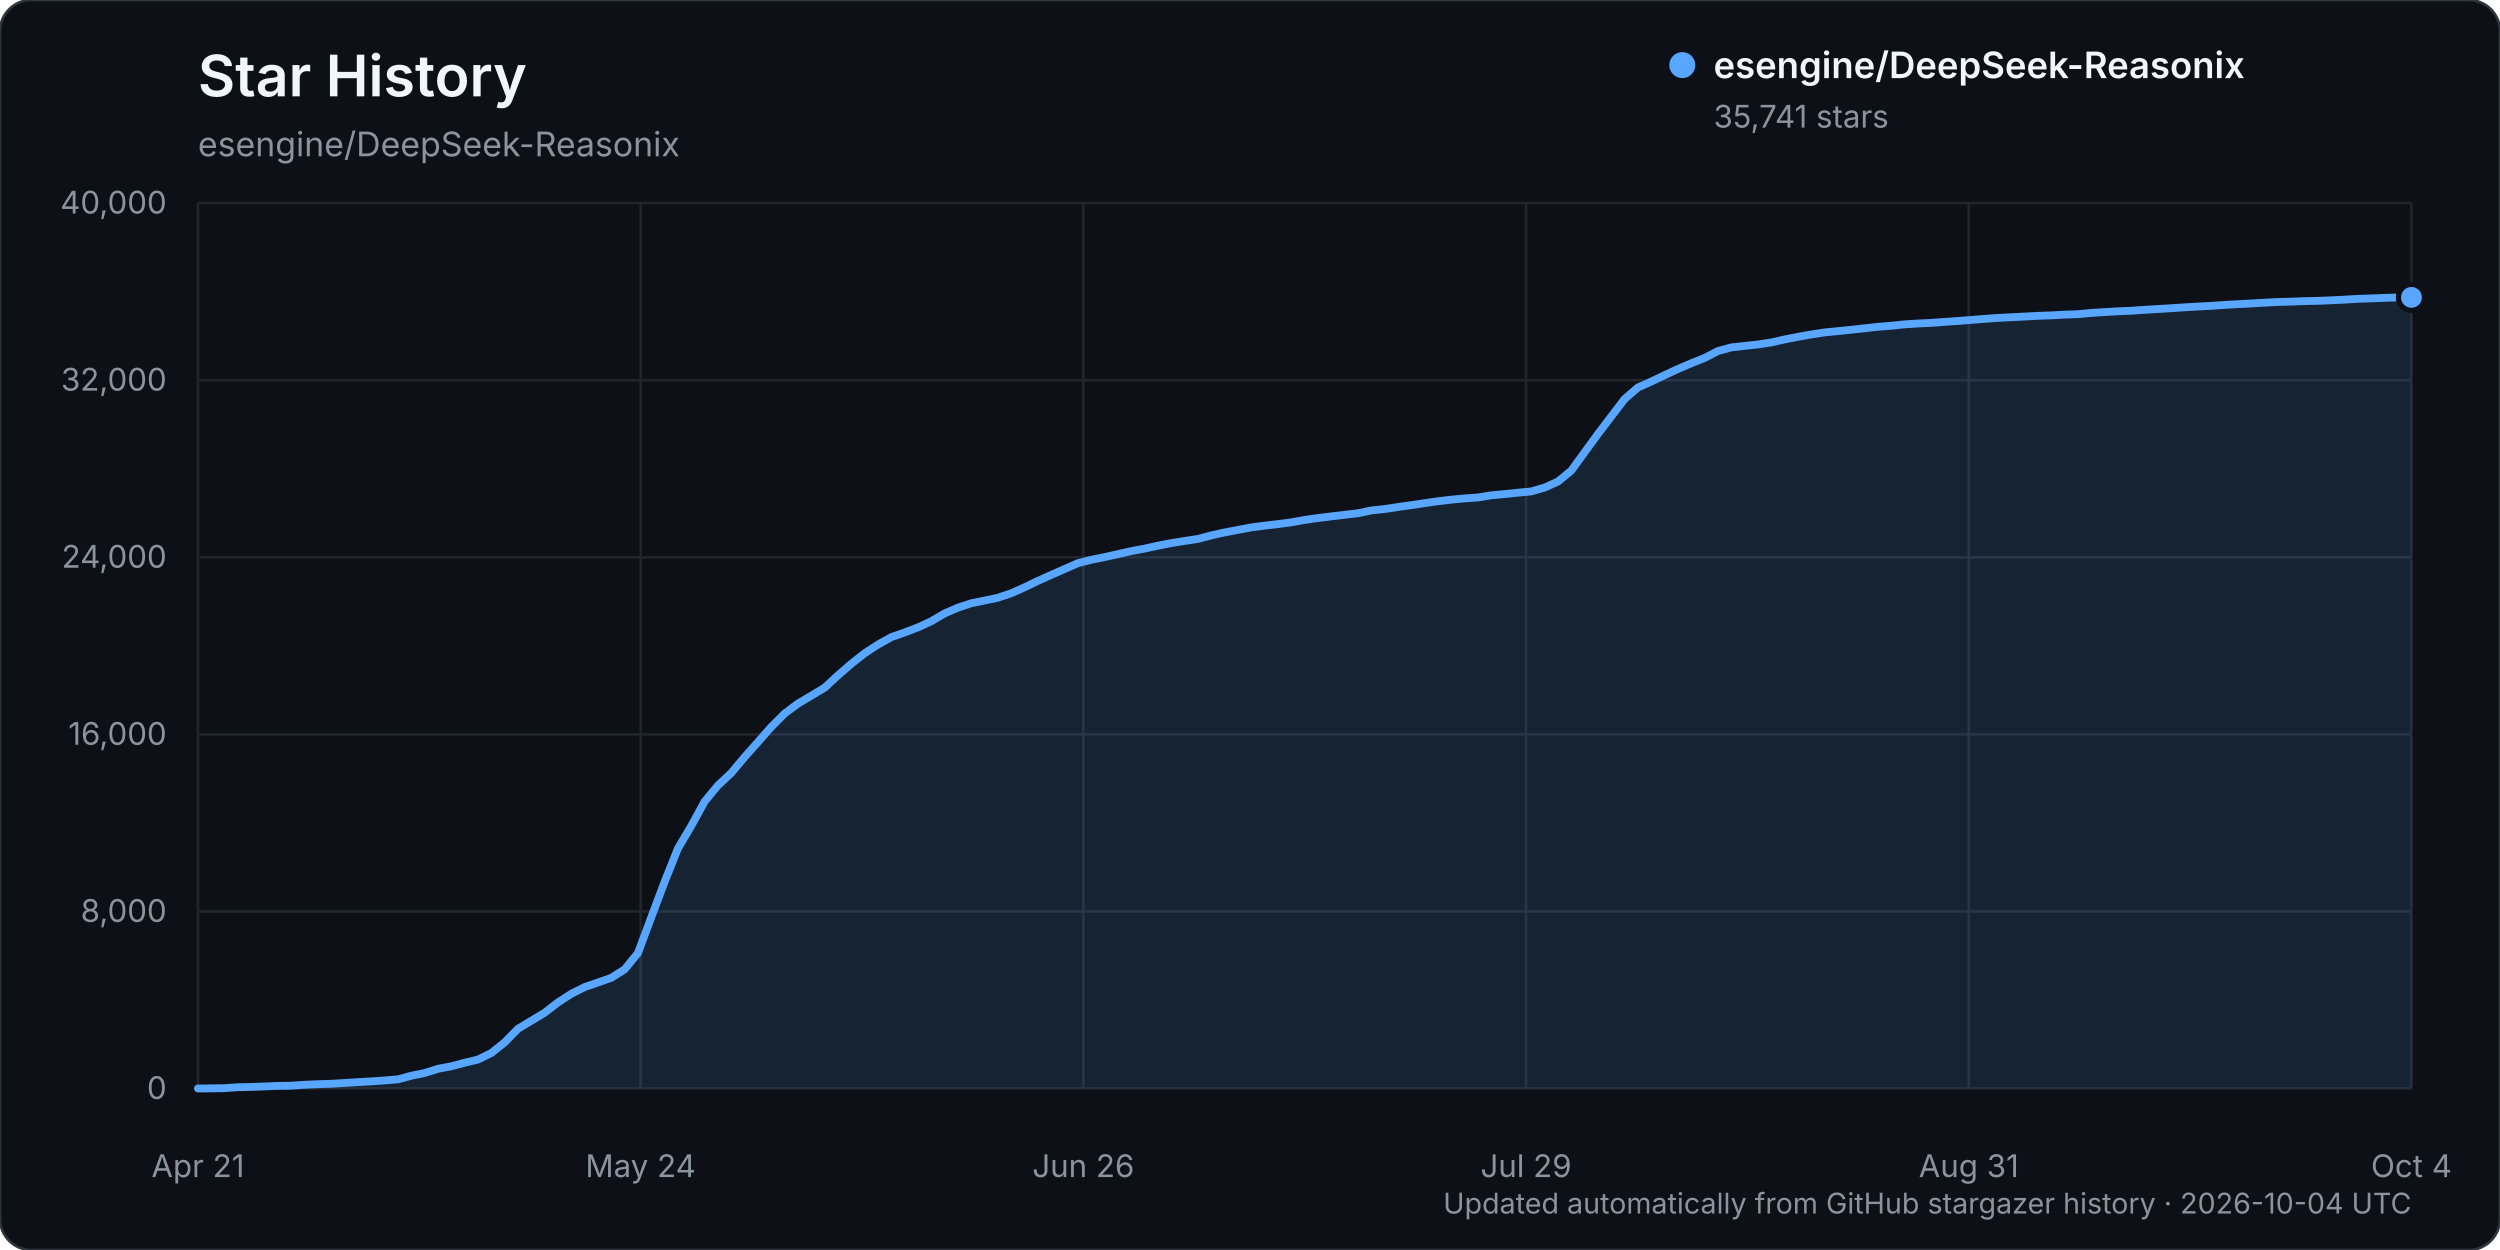
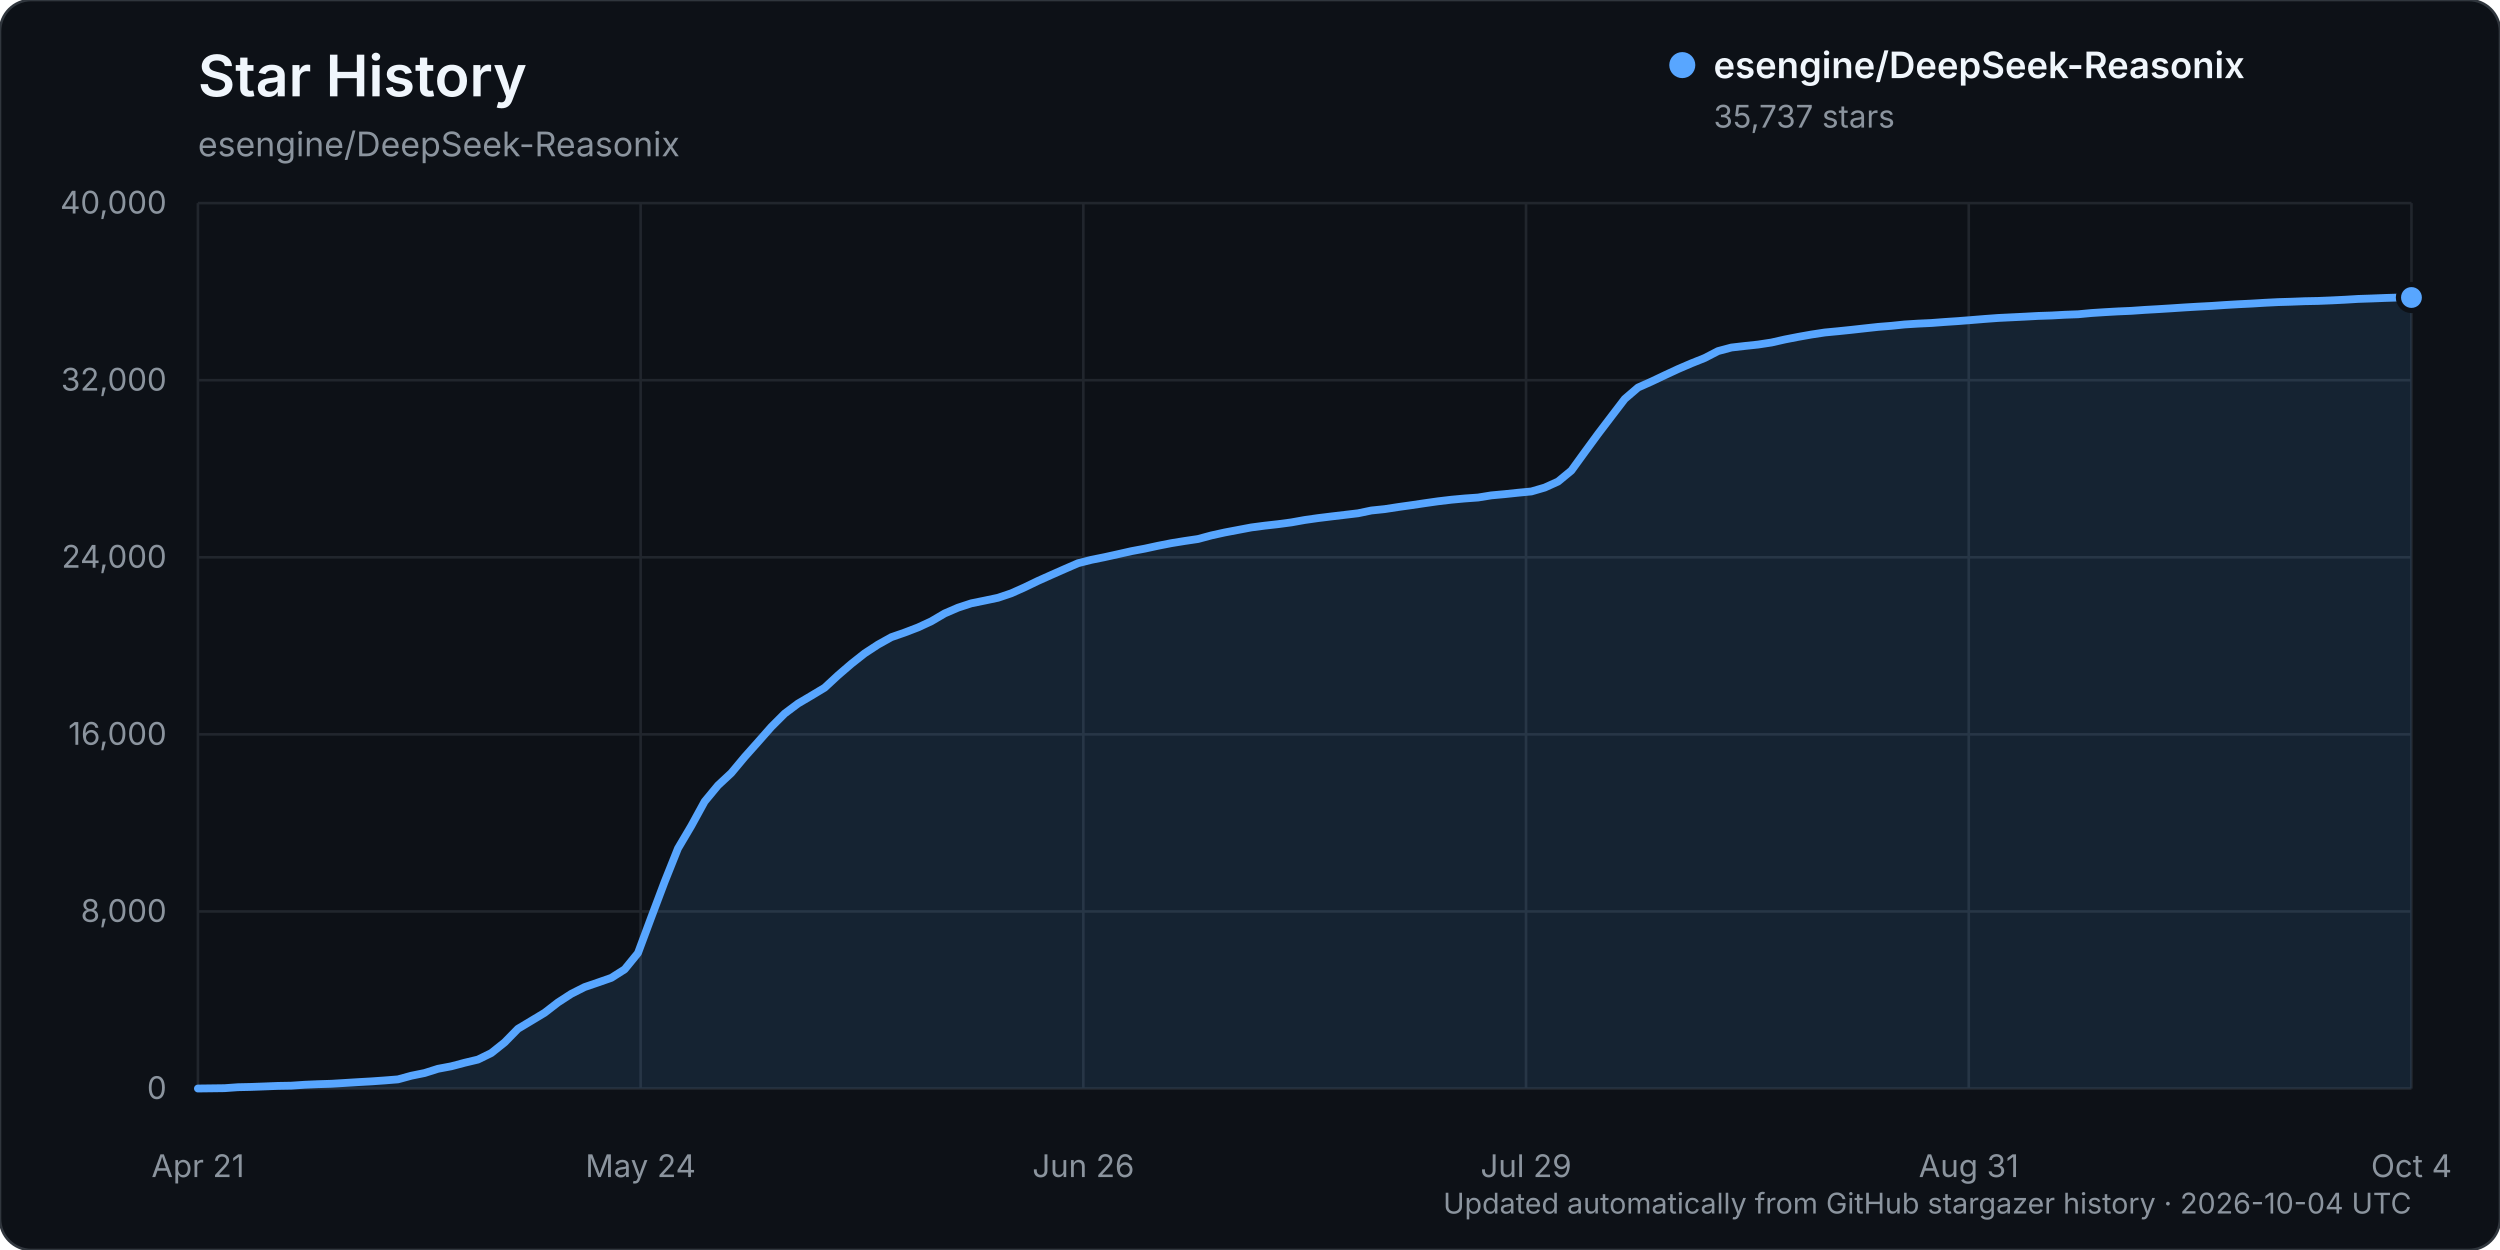
<svg xmlns="http://www.w3.org/2000/svg" width="960" height="480" viewBox="0 0 960 480" role="img" aria-labelledby="title description">
  <rect width="960" height="480" rx="12" fill="#0d1117" stroke="#30363d" />
  <text x="76" y="37" fill="#f0f6fc" font-family="-apple-system, BlinkMacSystemFont, 'Segoe UI', sans-serif" font-size="22" font-weight="600">Star History</text>
  <text x="76" y="60" fill="#8b949e" font-family="-apple-system, BlinkMacSystemFont, 'Segoe UI', sans-serif" font-size="13">esengine/DeepSeek-Reasonix</text>
  <g font-family="-apple-system, BlinkMacSystemFont, 'Segoe UI', sans-serif">
    <line x1="76" y1="418.00" x2="926" y2="418.00" stroke="#21262d" stroke-width="1" />
    <text x="64" y="422.00" text-anchor="end" fill="#8b949e" font-size="12">0</text>
    <line x1="76" y1="350.00" x2="926" y2="350.00" stroke="#21262d" stroke-width="1" />
    <text x="64" y="354.00" text-anchor="end" fill="#8b949e" font-size="12">8,000</text>
    <line x1="76" y1="282.00" x2="926" y2="282.00" stroke="#21262d" stroke-width="1" />
    <text x="64" y="286.00" text-anchor="end" fill="#8b949e" font-size="12">16,000</text>
    <line x1="76" y1="214.00" x2="926" y2="214.00" stroke="#21262d" stroke-width="1" />
    <text x="64" y="218.00" text-anchor="end" fill="#8b949e" font-size="12">24,000</text>
    <line x1="76" y1="146.00" x2="926" y2="146.00" stroke="#21262d" stroke-width="1" />
    <text x="64" y="150.00" text-anchor="end" fill="#8b949e" font-size="12">32,000</text>
    <line x1="76" y1="78.00" x2="926" y2="78.00" stroke="#21262d" stroke-width="1" />
    <text x="64" y="82.00" text-anchor="end" fill="#8b949e" font-size="12">40,000</text>
    <line x1="76.00" y1="78" x2="76.00" y2="418" stroke="#21262d" stroke-width="1" />
    <text x="76.00" y="452" text-anchor="middle" fill="#8b949e" font-size="12">Apr 21</text>
    <line x1="246.00" y1="78" x2="246.00" y2="418" stroke="#21262d" stroke-width="1" />
    <text x="246.00" y="452" text-anchor="middle" fill="#8b949e" font-size="12">May 24</text>
    <line x1="416.00" y1="78" x2="416.00" y2="418" stroke="#21262d" stroke-width="1" />
    <text x="416.00" y="452" text-anchor="middle" fill="#8b949e" font-size="12">Jun 26</text>
    <line x1="586.00" y1="78" x2="586.00" y2="418" stroke="#21262d" stroke-width="1" />
    <text x="586.00" y="452" text-anchor="middle" fill="#8b949e" font-size="12">Jul 29</text>
    <line x1="756.00" y1="78" x2="756.00" y2="418" stroke="#21262d" stroke-width="1" />
    <text x="756.00" y="452" text-anchor="middle" fill="#8b949e" font-size="12">Aug 31</text>
    <line x1="926.00" y1="78" x2="926.00" y2="418" stroke="#21262d" stroke-width="1" />
    <text x="926.00" y="452" text-anchor="middle" fill="#8b949e" font-size="12">Oct 4</text>
-     <path d="M76.00,417.99 L86.24,417.86 L91.36,417.49 L96.48,417.38 L101.60,417.19 L106.72,416.99 L111.84,416.90 L116.96,416.55 L122.08,416.33 L127.20,416.17 L132.33,415.86 L137.45,415.54 L142.57,415.25 L147.69,414.89 L152.81,414.48 L157.93,413.08 L163.05,412.04 L168.17,410.42 L173.29,409.46 L178.41,408.10 L183.53,406.88 L188.65,404.37 L193.77,400.29 L198.89,395.06 L204.01,391.98 L209.13,388.90 L214.25,384.94 L219.37,381.62 L224.49,379.04 L229.61,377.28 L234.73,375.49 L239.86,372.23 L244.98,365.96 L250.10,352.20 L255.22,338.60 L260.34,325.79 L265.46,317.13 L270.58,307.78 L275.70,301.59 L280.82,296.82 L285.94,290.68 L291.06,284.94 L296.18,279.14 L301.30,274.01 L306.42,270.17 L311.54,267.15 L316.66,264.07 L321.78,259.33 L326.90,254.90 L332.02,250.86 L337.14,247.52 L342.27,244.66 L347.39,242.87 L352.51,240.91 L357.63,238.55 L362.75,235.54 L367.87,233.33 L372.99,231.65 L378.11,230.60 L383.23,229.52 L388.35,227.80 L393.47,225.51 L398.59,223.04 L403.71,220.74 L408.83,218.49 L413.95,216.25 L419.07,214.95 L424.19,213.92 L429.31,212.78 L434.43,211.62 L439.55,210.66 L444.67,209.55 L449.80,208.54 L454.92,207.72 L460.04,206.95 L465.16,205.58 L470.28,204.45 L475.40,203.48 L480.52,202.51 L485.64,201.84 L490.76,201.25 L495.88,200.58 L501.00,199.65 L506.12,198.92 L511.24,198.29 L516.36,197.68 L521.48,197.08 L526.60,196.01 L531.72,195.47 L536.84,194.69 L541.96,193.97 L547.08,193.21 L552.20,192.47 L557.33,191.87 L562.45,191.39 L567.57,191.02 L572.69,190.19 L577.81,189.72 L582.93,189.19 L588.05,188.70 L593.17,187.21 L598.29,184.90 L603.41,180.67 L608.53,173.61 L613.65,166.60 L618.77,159.88 L623.89,153.17 L629.01,148.77 L634.13,146.49 L639.25,144.05 L644.37,141.67 L649.49,139.48 L654.61,137.43 L659.73,134.78 L664.86,133.40 L669.98,132.82 L675.10,132.27 L680.22,131.49 L685.34,130.33 L690.46,129.33 L695.58,128.42 L700.70,127.64 L705.82,127.15 L710.94,126.62 L716.06,126.05 L721.18,125.49 L726.30,125.08 L731.42,124.55 L736.54,124.22 L741.66,123.99 L746.78,123.60 L751.90,123.25 L757.02,122.85 L762.14,122.44 L767.27,122.06 L772.39,121.81 L777.51,121.55 L782.63,121.28 L787.75,121.10 L792.87,120.82 L797.99,120.64 L803.11,120.16 L808.23,119.83 L813.35,119.54 L818.47,119.32 L823.59,118.96 L828.71,118.66 L833.83,118.35 L838.95,118.01 L844.07,117.70 L849.19,117.44 L854.31,117.09 L859.43,116.79 L864.55,116.54 L869.67,116.22 L874.80,115.97 L879.92,115.82 L885.04,115.62 L890.16,115.52 L895.28,115.31 L900.40,115.06 L905.52,114.75 L910.64,114.58 L915.76,114.38 L920.88,114.22 L926.00,114.20 L926.00,418.00 L76.00,418.00 Z" fill="#58a6ff" opacity="0.12" />
-     <path d="M76.00,417.99 L86.24,417.86 L91.36,417.49 L96.48,417.38 L101.60,417.19 L106.72,416.99 L111.84,416.90 L116.96,416.55 L122.08,416.33 L127.20,416.17 L132.33,415.86 L137.45,415.54 L142.57,415.25 L147.69,414.89 L152.81,414.48 L157.93,413.08 L163.05,412.04 L168.17,410.42 L173.29,409.46 L178.41,408.10 L183.53,406.88 L188.65,404.37 L193.77,400.29 L198.89,395.06 L204.01,391.98 L209.13,388.90 L214.25,384.94 L219.37,381.62 L224.49,379.04 L229.61,377.28 L234.73,375.49 L239.86,372.23 L244.98,365.96 L250.10,352.20 L255.22,338.60 L260.34,325.79 L265.46,317.13 L270.58,307.78 L275.70,301.59 L280.82,296.82 L285.94,290.68 L291.06,284.94 L296.18,279.14 L301.30,274.01 L306.42,270.17 L311.54,267.15 L316.66,264.07 L321.78,259.33 L326.90,254.90 L332.02,250.86 L337.14,247.52 L342.27,244.66 L347.39,242.87 L352.51,240.91 L357.63,238.55 L362.75,235.54 L367.87,233.33 L372.99,231.65 L378.11,230.60 L383.23,229.52 L388.35,227.80 L393.47,225.51 L398.59,223.04 L403.71,220.74 L408.83,218.49 L413.95,216.25 L419.07,214.95 L424.19,213.92 L429.31,212.78 L434.43,211.62 L439.55,210.66 L444.67,209.55 L449.80,208.54 L454.92,207.72 L460.04,206.95 L465.16,205.58 L470.28,204.45 L475.40,203.48 L480.52,202.51 L485.64,201.84 L490.76,201.25 L495.88,200.58 L501.00,199.65 L506.12,198.92 L511.24,198.29 L516.36,197.68 L521.48,197.08 L526.60,196.01 L531.72,195.47 L536.84,194.69 L541.96,193.97 L547.08,193.21 L552.20,192.47 L557.33,191.87 L562.45,191.39 L567.57,191.02 L572.69,190.19 L577.81,189.72 L582.93,189.19 L588.05,188.70 L593.17,187.21 L598.29,184.90 L603.41,180.67 L608.53,173.61 L613.65,166.60 L618.77,159.88 L623.89,153.17 L629.01,148.77 L634.13,146.49 L639.25,144.05 L644.37,141.67 L649.49,139.48 L654.61,137.43 L659.73,134.78 L664.86,133.40 L669.98,132.82 L675.10,132.27 L680.22,131.49 L685.34,130.33 L690.46,129.33 L695.58,128.42 L700.70,127.64 L705.82,127.15 L710.94,126.62 L716.06,126.05 L721.18,125.49 L726.30,125.08 L731.42,124.55 L736.54,124.22 L741.66,123.99 L746.78,123.60 L751.90,123.25 L757.02,122.85 L762.14,122.44 L767.27,122.06 L772.39,121.81 L777.51,121.55 L782.63,121.28 L787.75,121.10 L792.87,120.82 L797.99,120.64 L803.11,120.16 L808.23,119.83 L813.35,119.54 L818.47,119.32 L823.59,118.96 L828.71,118.66 L833.83,118.35 L838.95,118.01 L844.07,117.70 L849.19,117.44 L854.31,117.09 L859.43,116.79 L864.55,116.54 L869.67,116.22 L874.80,115.97 L879.92,115.82 L885.04,115.62 L890.16,115.52 L895.28,115.31 L900.40,115.06 L905.52,114.75 L910.64,114.58 L915.76,114.38 L920.88,114.22 L926.00,114.20" fill="none" stroke="#58a6ff" stroke-width="3" stroke-linecap="round" stroke-linejoin="round" />
-     <circle cx="926.00" cy="114.20" r="5" fill="#58a6ff" stroke="#0d1117" stroke-width="2" />
+     <path d="M76.00,417.99 L86.24,417.86 L91.36,417.49 L96.48,417.38 L101.60,417.19 L106.72,416.99 L111.84,416.90 L116.96,416.55 L122.08,416.33 L127.20,416.17 L132.33,415.86 L137.45,415.54 L142.57,415.25 L147.69,414.89 L152.81,414.48 L157.93,413.08 L163.05,412.04 L168.17,410.42 L173.29,409.46 L178.41,408.10 L183.53,406.88 L188.65,404.37 L193.77,400.29 L198.89,395.06 L204.01,391.99 L209.13,388.91 L214.25,384.95 L219.37,381.63 L224.49,379.04 L229.61,377.29 L234.73,375.50 L239.86,372.24 L244.98,365.97 L250.10,352.21 L255.22,338.61 L260.34,325.80 L265.46,317.14 L270.58,307.79 L275.70,301.60 L280.82,296.83 L285.94,290.69 L291.06,284.95 L296.18,279.14 L301.30,274.02 L306.42,270.18 L311.54,267.16 L316.66,264.08 L321.78,259.34 L326.90,254.93 L332.02,250.89 L337.14,247.54 L342.27,244.68 L347.39,242.90 L352.51,240.94 L357.63,238.57 L362.75,235.56 L367.87,233.35 L372.99,231.67 L378.11,230.63 L383.23,229.55 L388.35,227.82 L393.47,225.53 L398.59,223.06 L403.71,220.77 L408.83,218.51 L413.95,216.28 L419.07,214.98 L424.19,213.94 L429.31,212.81 L434.43,211.65 L439.55,210.69 L444.67,209.58 L449.80,208.57 L454.92,207.74 L460.04,206.98 L465.16,205.60 L470.28,204.47 L475.40,203.50 L480.52,202.53 L485.64,201.86 L490.76,201.28 L495.88,200.60 L501.00,199.68 L506.12,198.95 L511.24,198.32 L516.36,197.71 L521.48,197.10 L526.60,196.03 L531.72,195.50 L536.84,194.71 L541.96,193.99 L547.08,193.23 L552.20,192.50 L557.33,191.89 L562.45,191.42 L567.57,191.05 L572.69,190.22 L577.81,189.75 L582.93,189.21 L588.05,188.72 L593.17,187.23 L598.29,184.92 L603.41,180.70 L608.53,173.63 L613.65,166.64 L618.77,159.91 L623.89,153.21 L629.01,148.81 L634.13,146.53 L639.25,144.10 L644.37,141.72 L649.49,139.52 L654.61,137.47 L659.73,134.82 L664.86,133.45 L669.98,132.86 L675.10,132.31 L680.22,131.53 L685.34,130.37 L690.46,129.37 L695.58,128.46 L700.70,127.68 L705.82,127.19 L710.94,126.66 L716.06,126.09 L721.18,125.53 L726.30,125.12 L731.42,124.59 L736.54,124.27 L741.66,124.03 L746.78,123.64 L751.90,123.30 L757.02,122.90 L762.14,122.48 L767.27,122.10 L772.39,121.85 L777.51,121.60 L782.63,121.32 L787.75,121.15 L792.87,120.87 L797.99,120.68 L803.11,120.20 L808.23,119.87 L813.35,119.58 L818.47,119.36 L823.59,119.00 L828.71,118.71 L833.83,118.39 L838.95,118.05 L844.07,117.75 L849.19,117.48 L854.31,117.13 L859.43,116.83 L864.55,116.58 L869.67,116.27 L874.80,116.01 L879.92,115.86 L885.04,115.66 L890.16,115.56 L895.28,115.35 L900.40,115.10 L905.52,114.79 L910.64,114.62 L915.76,114.42 L920.88,114.26 L926.00,114.24 L926.00,418.00 L76.00,418.00 Z" fill="#58a6ff" opacity="0.12" />
+     <path d="M76.00,417.99 L86.24,417.86 L91.36,417.49 L96.48,417.38 L101.60,417.19 L106.72,416.99 L111.84,416.90 L116.96,416.55 L122.08,416.33 L127.20,416.17 L132.33,415.86 L137.45,415.54 L142.57,415.25 L147.69,414.89 L152.81,414.48 L157.93,413.08 L163.05,412.04 L168.17,410.42 L173.29,409.46 L178.41,408.10 L183.53,406.88 L188.65,404.37 L193.77,400.29 L198.89,395.06 L204.01,391.99 L209.13,388.91 L214.25,384.95 L219.37,381.63 L224.49,379.04 L229.61,377.29 L234.73,375.50 L239.86,372.24 L244.98,365.97 L250.10,352.21 L255.22,338.61 L260.34,325.80 L265.46,317.14 L270.58,307.79 L275.70,301.60 L280.82,296.83 L285.94,290.69 L291.06,284.95 L296.18,279.14 L301.30,274.02 L306.42,270.18 L311.54,267.16 L316.66,264.08 L321.78,259.34 L326.90,254.93 L332.02,250.89 L337.14,247.54 L342.27,244.68 L347.39,242.90 L352.51,240.94 L357.63,238.57 L362.75,235.56 L367.87,233.35 L372.99,231.67 L378.11,230.63 L383.23,229.55 L388.35,227.82 L393.47,225.53 L398.59,223.06 L403.71,220.77 L408.83,218.51 L413.95,216.28 L419.07,214.98 L424.19,213.94 L429.31,212.81 L434.43,211.65 L439.55,210.69 L444.67,209.58 L449.80,208.57 L454.92,207.74 L460.04,206.98 L465.16,205.60 L470.28,204.47 L475.40,203.50 L480.52,202.53 L485.64,201.86 L490.76,201.28 L495.88,200.60 L501.00,199.68 L506.12,198.95 L511.24,198.32 L516.36,197.71 L521.48,197.10 L526.60,196.03 L531.72,195.50 L536.84,194.71 L541.96,193.99 L547.08,193.23 L552.20,192.50 L557.33,191.89 L562.45,191.42 L567.57,191.05 L572.69,190.22 L577.81,189.75 L582.93,189.21 L588.05,188.72 L593.17,187.23 L598.29,184.92 L603.41,180.70 L608.53,173.63 L613.65,166.64 L618.77,159.91 L623.89,153.21 L629.01,148.81 L634.13,146.53 L639.25,144.10 L644.37,141.72 L649.49,139.52 L654.61,137.47 L659.73,134.82 L664.86,133.45 L669.98,132.86 L675.10,132.31 L680.22,131.53 L685.34,130.37 L690.46,129.37 L695.58,128.46 L700.70,127.68 L705.82,127.19 L710.94,126.66 L716.06,126.09 L721.18,125.53 L726.30,125.12 L731.42,124.59 L736.54,124.27 L741.66,124.03 L746.78,123.64 L751.90,123.30 L757.02,122.90 L762.14,122.48 L767.27,122.10 L772.39,121.85 L777.51,121.60 L782.63,121.32 L787.75,121.15 L792.87,120.87 L797.99,120.68 L803.11,120.20 L808.23,119.87 L813.35,119.58 L818.47,119.36 L823.59,119.00 L828.71,118.71 L833.83,118.39 L838.95,118.05 L844.07,117.75 L849.19,117.48 L854.31,117.13 L859.43,116.83 L864.55,116.58 L869.67,116.27 L874.80,116.01 L879.92,115.86 L885.04,115.66 L890.16,115.56 L895.28,115.35 L900.40,115.10 L905.52,114.79 L910.64,114.62 L915.76,114.42 L920.88,114.26 L926.00,114.24" fill="none" stroke="#58a6ff" stroke-width="3" stroke-linecap="round" stroke-linejoin="round" />
+     <circle cx="926.00" cy="114.24" r="5" fill="#58a6ff" stroke="#0d1117" stroke-width="2" />
    <g transform="translate(646, 25)">
      <circle cx="0" cy="0" r="5" fill="#58a6ff" />
      <text x="12" y="5" fill="#f0f6fc" font-size="14" font-weight="600">esengine/DeepSeek-Reasonix</text>
-       <text x="12" y="24" fill="#8b949e" font-size="12">35,741 stars</text>
+       <text x="12" y="24" fill="#8b949e" font-size="12">35,737 stars</text>
    </g>
    <text x="926" y="466" text-anchor="end" fill="#8b949e" font-size="11">Updated automatically from GitHub stargazer history · 2026-10-04 UTC</text>
  </g>
</svg>
